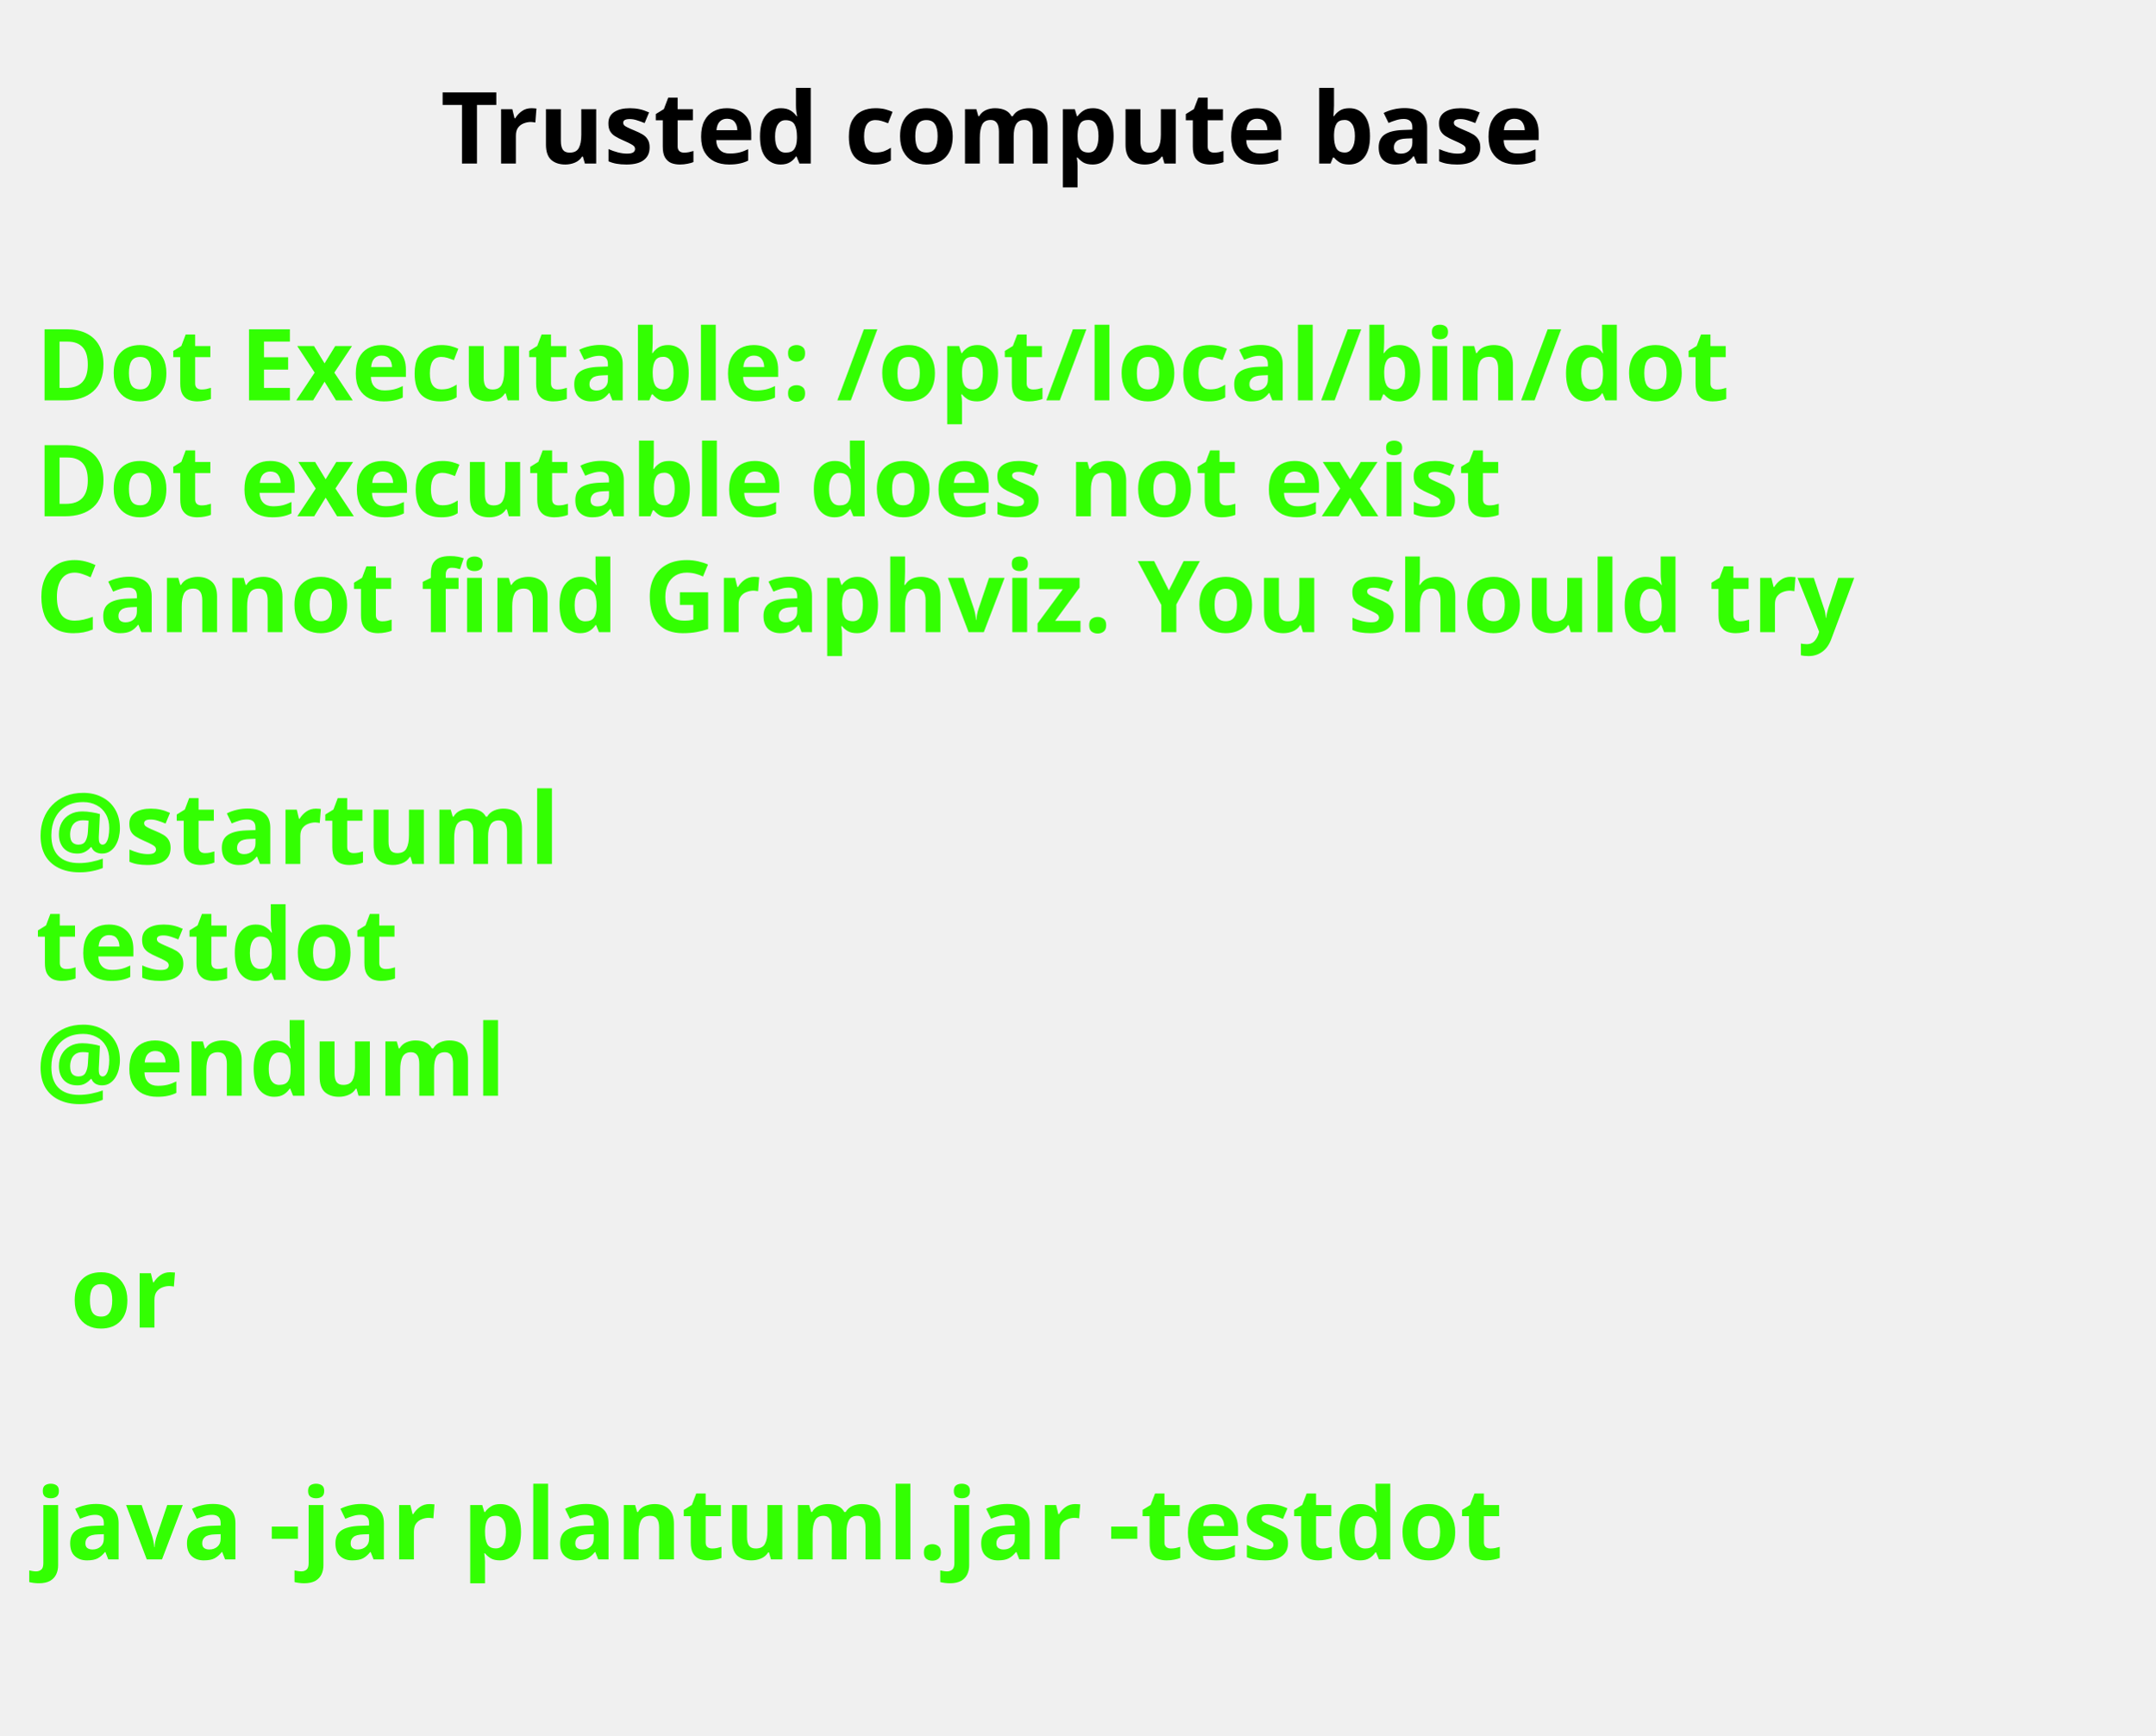
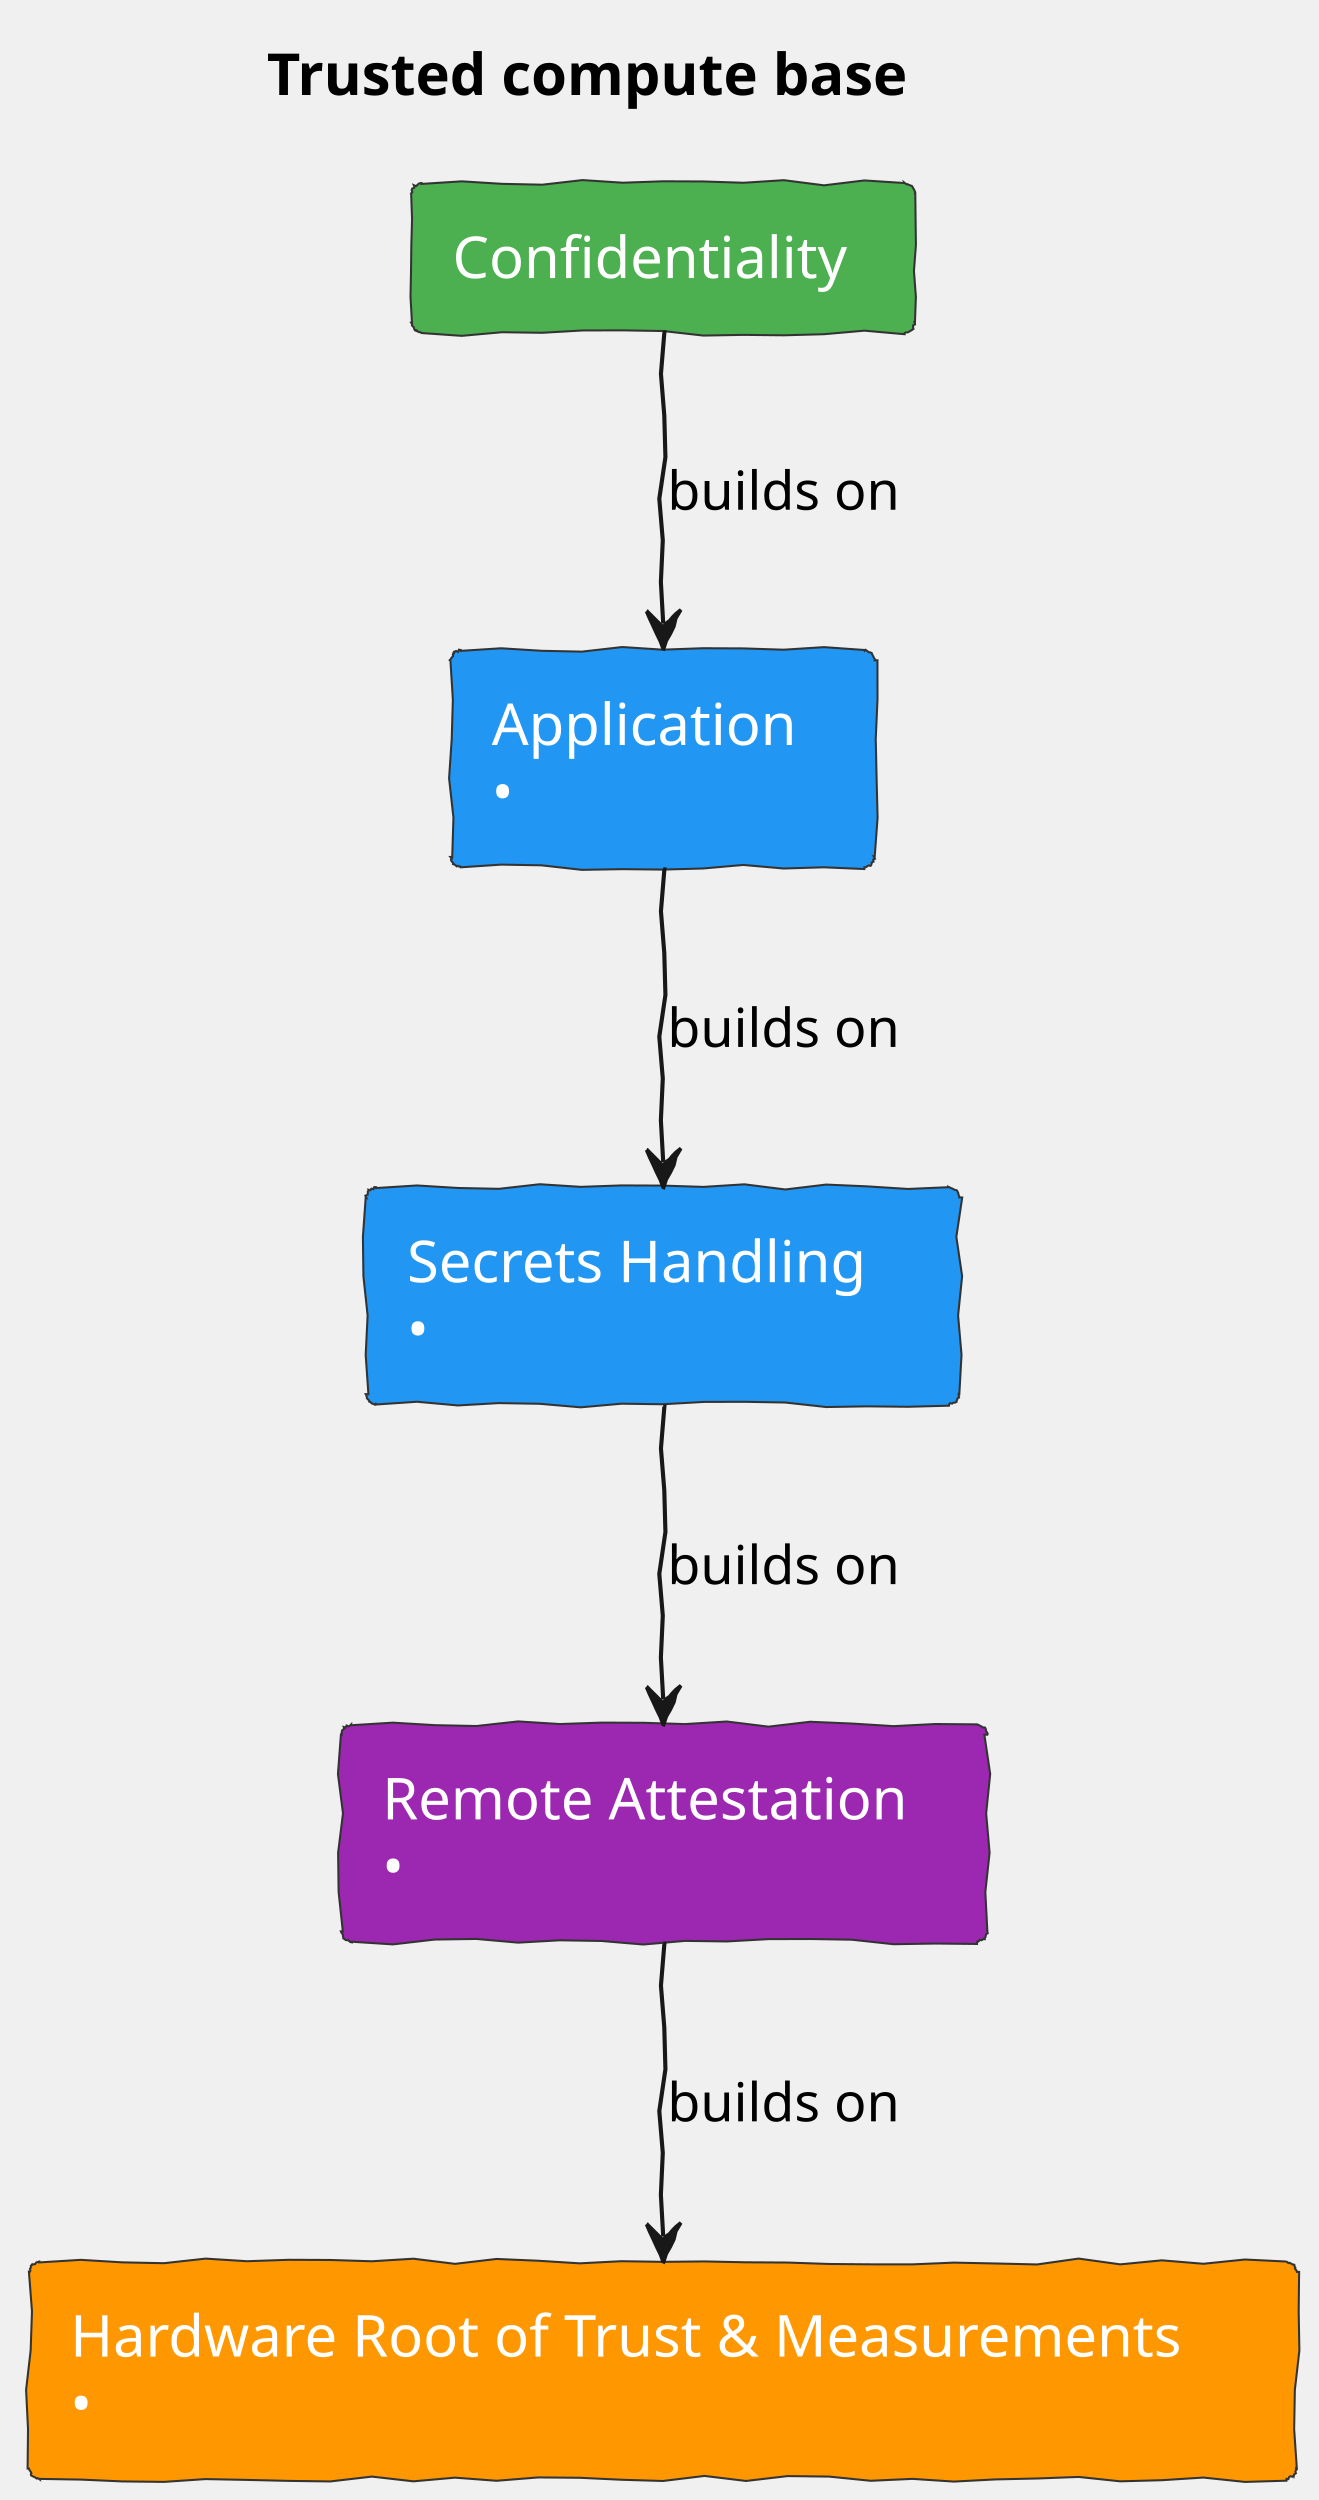
- <svg xmlns="http://www.w3.org/2000/svg" contentStyleType="text/css" data-diagram-type="DESCRIPTION" height="244px" preserveAspectRatio="none" style="width:303px;height:244px;" version="1.1" viewBox="0 0 303 244" width="303px" zoomAndPan="magnify">
+ <svg xmlns="http://www.w3.org/2000/svg" contentStyleType="text/css" data-diagram-type="DESCRIPTION" height="605px" preserveAspectRatio="none" style="width:319px;height:605px;" version="1.1" viewBox="0 0 319 605" width="319px" zoomAndPan="magnify">
  <defs />
  <g>
    <g class="title" data-source-line="9">
-       <text fill="#000000" font-family="sans-serif" font-size="14" font-weight="bold" lengthAdjust="spacing" textLength="176.689" x="61.949" y="22.995">Trusted compute base</text>
+       <text fill="#000000" font-family="sans-serif" font-size="14" font-weight="bold" lengthAdjust="spacing" textLength="176.689" x="64.574" y="22.995">Trusted compute base</text>
    </g>
-     <text fill="#33FF02" font-family="sans-serif" font-size="14" font-weight="bold" lengthAdjust="spacing" textLength="264.954" x="5" y="56.297">Dot Executable: /opt/local/bin/dot</text>
-     <text fill="#33FF02" font-family="sans-serif" font-size="14" font-weight="bold" lengthAdjust="spacing" textLength="236.264" x="5" y="72.594">Dot executable does not exist</text>
-     <text fill="#33FF02" font-family="sans-serif" font-size="14" font-weight="bold" lengthAdjust="spacing" textLength="291.587" x="5" y="88.891">Cannot find Graphviz. You should try</text>
-     <text fill="#33FF02" font-family="sans-serif" font-size="14" font-weight="bold" lengthAdjust="spacing" textLength="4.874" x="5" y="105.188"> </text>
-     <text fill="#33FF02" font-family="sans-serif" font-size="14" font-weight="bold" lengthAdjust="spacing" textLength="81.423" x="5" y="121.484">@startuml</text>
-     <text fill="#33FF02" font-family="sans-serif" font-size="14" font-weight="bold" lengthAdjust="spacing" textLength="57.545" x="5" y="137.781">testdot</text>
-     <text fill="#33FF02" font-family="sans-serif" font-size="14" font-weight="bold" lengthAdjust="spacing" textLength="72.837" x="5" y="154.078">@enduml</text>
-     <text fill="#33FF02" font-family="sans-serif" font-size="14" font-weight="bold" lengthAdjust="spacing" textLength="4.874" x="5" y="170.375"> </text>
-     <text fill="#33FF02" font-family="sans-serif" font-size="14" font-weight="bold" lengthAdjust="spacing" textLength="16.523" x="9.874" y="186.672">or</text>
-     <text fill="#33FF02" font-family="sans-serif" font-size="14" font-weight="bold" lengthAdjust="spacing" textLength="4.874" x="5" y="202.969"> </text>
-     <text fill="#33FF02" font-family="sans-serif" font-size="14" font-weight="bold" lengthAdjust="spacing" textLength="234.507" x="5" y="219.266">java -jar plantuml.jar -testdot</text>
-     <text fill="#33FF02" font-family="sans-serif" font-size="14" font-weight="bold" lengthAdjust="spacing" textLength="4.874" x="5" y="235.562"> </text>
+     <g class="entity" data-entity="confidential" data-source-line="12" data-uid="ent0002" id="entity_confidential">
+       <polygon fill="#4CAF50" points="102,44.297,102,44.507,111.743,43.883,121.486,44.49,131.229,44.697,140.972,43.584,150.715,44.219,160.458,43.87,170.202,43.913,179.945,44.229,189.688,43.605,199.431,44.85,209.174,43.667,218.917,44.297,218.892,44.236,219.326,44.576,219.613,44.563,219.986,44.757,220.327,44.873,220.685,45.029,220.74,45.052,220.905,45.413,221.158,45.811,221.331,46.175,221.48,46.53,221.417,46.797,221.502,46.797,221.571,53.056,221.651,59.316,221.177,65.575,221.643,71.834,221.417,78.094,221.326,78.056,221.435,78.515,220.972,78.738,220.957,79.146,221.06,79.603,220.685,79.862,220.679,79.847,220.345,80.04,220.021,80.259,219.677,80.429,219.27,80.446,218.917,80.594,218.917,80.881,209.174,80.021,199.431,80.878,189.688,81.142,179.945,81.038,170.202,81.207,160.458,80.111,150.715,79.942,140.972,79.972,131.229,80.535,121.486,80.397,111.743,81.275,102,80.594,101.978,80.54,101.603,80.342,101.322,80.371,100.854,79.949,100.52,79.848,100.232,79.862,100.432,79.944,100.22,79.564,100.165,79.248,99.694,78.76,99.745,78.488,99.5,78.094,99.697,78.094,99.343,71.834,99.468,65.575,99.542,59.316,99.717,53.056,99.5,46.797,99.499,46.796,99.789,46.502,99.622,46.019,99.731,45.65,100.241,45.447,100.232,45.029,100.141,44.808,100.651,45.039,100.966,44.8,101.259,44.507,101.601,44.334,102,44.297" style="stroke:#333333;stroke-width:0.5;" />
+       <text fill="#FFFFFF" font-family="sans-serif" font-size="14" lengthAdjust="spacing" textLength="101.917" x="109.5" y="67.292">Confidentiality</text>
+     </g>
+     <g class="entity" data-entity="application" data-source-line="15" data-uid="ent0003" id="entity_application">
+       <polygon fill="#2196F3" points="111.5,157.297,111.5,157.507,121.267,156.883,131.035,157.49,140.802,157.697,150.57,156.583,160.337,157.219,170.104,156.87,179.872,156.913,189.639,157.229,199.406,156.606,209.174,157.297,209.244,157.467,209.447,157.249,209.856,157.529,210.29,157.869,210.577,157.856,210.942,158.029,210.963,158.038,211.078,158.379,211.29,158.759,211.455,159.12,211.708,159.518,211.674,159.797,212.345,159.797,212.353,169.316,211.929,178.834,212.137,188.353,212.376,197.872,211.674,207.391,211.452,207.299,211.736,207.831,211.29,208.06,211.399,208.519,210.936,208.742,210.942,209.158,210.933,209.137,210.683,209.533,210.228,209.436,209.894,209.63,209.571,209.849,209.174,209.891,209.174,210.307,199.406,209.887,189.639,210.178,179.872,209.318,170.104,210.175,160.337,210.439,150.57,210.335,140.802,210.504,131.035,209.407,121.267,209.238,111.5,209.891,111.421,209.699,111.139,209.726,110.768,209.537,110.526,209.661,110.064,209.251,109.732,209.158,109.627,209.115,109.656,208.834,109.234,208.366,109.133,208.031,109.346,207.827,109,207.391,109.436,207.391,109.734,197.872,108.678,188.353,109.319,178.834,109.59,169.316,109,159.797,108.855,159.737,109.117,159.431,109.332,159.106,109.64,158.819,109.585,158.382,109.732,158.029,109.791,158.172,110.015,157.712,110.353,157.528,110.857,157.745,111.055,157.222,111.5,157.297" style="stroke:#333333;stroke-width:0.5;" />
+       <text fill="#FFFFFF" font-family="sans-serif" font-size="14" lengthAdjust="spacing" textLength="78.224" x="119" y="180.292">Application</text>
+       <text fill="#FFFFFF" font-family="sans-serif" font-size="14" lengthAdjust="spacing" textLength="8.258" x="119" y="196.589">•</text>
+     </g>
+     <g class="entity" data-entity="configuration" data-source-line="18" data-uid="ent0004" id="entity_configuration">
+       <polygon fill="#2196F3" points="91,287.297,91,287.507,100.904,286.883,110.808,287.49,120.712,287.697,130.616,286.584,140.52,287.219,150.424,286.87,160.328,286.913,170.232,287.229,180.136,286.606,190.04,287.851,199.943,286.667,209.847,287.099,219.751,287.729,229.655,287.297,229.644,287.271,230.018,287.464,230.358,287.58,230.739,287.791,231.1,287.956,231.423,288.029,231.603,288.104,231.776,288.468,231.925,288.823,231.941,289.122,232.152,289.502,232.155,289.797,232.857,289.797,231.434,299.316,232.834,308.834,231.859,318.353,232.689,327.872,232.155,337.391,232.003,337.327,231.988,337.735,232.091,338.192,231.701,338.445,231.602,338.818,231.423,339.158,231.466,339.263,231.123,339.433,230.715,339.45,230.399,339.686,229.936,339.568,229.655,339.891,229.655,340.175,219.751,340.439,209.847,340.335,199.943,340.504,190.04,339.408,180.136,339.238,170.232,339.269,160.328,339.832,150.424,339.694,140.52,340.572,130.616,339.716,120.712,339.548,110.808,340.119,100.904,339.224,91,339.891,90.934,339.731,90.729,339.944,90.349,339.732,90.033,339.678,89.545,339.206,89.232,339.158,89.331,339.199,89.268,338.88,88.794,338.391,88.763,338.086,88.685,337.76,88.5,337.391,89.152,337.391,88.496,327.872,88.963,318.353,87.946,308.834,87.823,299.316,88.5,289.797,88.655,289.861,88.426,289.352,88.95,289.155,89.003,288.763,89.003,288.349,89.232,288.029,89.187,287.92,89.644,288.024,89.901,287.644,90.368,287.772,90.576,287.273,91,287.297" style="stroke:#333333;stroke-width:0.5;" />
+       <text fill="#FFFFFF" font-family="sans-serif" font-size="14" lengthAdjust="spacing" textLength="119.205" x="98.5" y="310.292">Secrets Handling</text>
+       <text fill="#FFFFFF" font-family="sans-serif" font-size="14" lengthAdjust="spacing" textLength="8.258" x="98.5" y="326.589">•</text>
+     </g>
+     <g class="entity" data-entity="rats" data-source-line="21" data-uid="ent0005" id="entity_rats">
+       <polygon fill="#9C27B0" points="85,417.297,85,417.507,95.096,416.883,105.193,417.49,115.289,417.697,125.385,416.584,135.482,417.219,145.578,416.87,155.674,416.913,165.771,417.229,175.867,416.606,185.964,417.851,196.06,416.667,206.156,417.099,216.253,417.729,226.349,417.211,236.445,417.297,236.454,417.318,236.795,417.433,237.175,417.645,237.536,417.81,237.934,418.063,238.213,418.029,238.42,418.115,238.569,418.469,238.584,418.769,238.795,419.149,239.015,419.533,238.945,419.797,238.224,419.797,239.624,429.316,238.649,438.834,239.479,448.353,238.45,457.872,238.945,467.391,238.924,467.382,239.027,467.839,238.637,468.091,238.538,468.465,238.464,468.848,238.213,469.158,238.266,469.287,237.859,469.304,237.543,469.54,237.079,469.421,236.835,469.832,236.445,469.891,236.445,470.439,226.349,470.335,216.253,470.504,206.156,469.408,196.06,469.238,185.964,469.269,175.867,469.832,165.771,469.694,155.674,470.572,145.578,469.716,135.482,469.548,125.385,470.119,115.289,469.224,105.193,469.372,95.096,470.54,85,469.891,85.056,470.025,84.74,469.97,84.252,469.499,83.98,469.55,83.661,469.487,83.232,469.158,83.087,469.098,83.056,468.793,82.978,468.467,82.994,468.181,82.645,467.744,82.5,467.391,82.963,467.391,81.946,457.872,81.823,448.353,83.004,438.834,81.783,429.316,82.5,419.797,82.657,419.862,82.71,419.47,82.71,419.056,82.83,418.691,83.227,418.441,83.232,418.029,83.194,417.937,83.661,418.065,83.869,417.566,84.372,417.78,84.708,417.592,85,417.297" style="stroke:#333333;stroke-width:0.5;" />
+       <text fill="#FFFFFF" font-family="sans-serif" font-size="14" lengthAdjust="spacing" textLength="136.445" x="92.5" y="440.292">Remote Attestation</text>
+       <text fill="#FFFFFF" font-family="sans-serif" font-size="14" lengthAdjust="spacing" textLength="8.258" x="92.5" y="456.589">•</text>
+     </g>
+     <g class="entity" data-entity="hardware" data-source-line="24" data-uid="ent0006" id="entity_hardware">
+       <polygon fill="#FF9800" points="9.5,547.297,9.5,547.507,19.561,546.883,29.622,547.49,39.684,547.697,49.745,546.583,59.806,547.219,69.867,546.87,79.928,546.913,89.99,547.229,100.051,546.606,110.112,547.851,120.173,546.667,130.234,547.099,140.296,547.729,150.357,547.211,160.418,547.365,170.479,547.265,180.54,547.475,190.602,547.536,200.663,547.883,210.724,547.968,220.785,547.976,230.846,547.552,240.908,547.76,250.969,547.999,261.03,546.576,271.091,547.975,281.152,547,291.214,547.831,301.275,546.802,311.336,547.297,311.327,547.276,311.784,547.672,312.037,547.575,312.41,547.769,312.793,547.987,313.104,548.029,313.232,548.082,313.249,548.382,313.485,548.773,313.367,549.017,313.777,549.48,313.836,549.797,314.384,549.797,314.281,559.316,314.449,568.834,313.353,578.353,313.184,587.872,313.836,597.391,313.645,597.311,313.671,597.737,313.483,598.073,313.606,598.538,313.196,598.783,313.104,599.158,313.06,599.053,312.779,599.375,312.312,599.246,311.977,599.438,311.772,599.944,311.336,599.891,311.336,600.326,301.275,600.625,291.214,599.569,281.152,600.21,271.091,600.481,261.03,599.418,250.969,599.795,240.908,600.017,230.846,600.542,220.785,599.886,210.724,600.353,200.663,599.337,190.602,599.213,180.54,600.394,170.479,599.174,160.418,600.4,150.357,600.097,140.296,599.623,130.234,599.537,120.173,600.349,110.112,599.591,100.051,600.482,89.99,599.338,79.928,600.508,69.867,600.375,59.806,600.136,49.745,599.938,39.684,600.617,29.622,600.504,19.561,600.06,9.5,599.891,9.534,599.973,9.13,599.704,8.884,599.818,8.459,599.499,8.108,599.358,7.732,599.158,7.545,599.081,7.461,598.753,7.603,598.519,7.425,598.153,7.133,597.739,7,597.391,6.678,597.391,6.781,587.872,6.314,578.353,7.415,568.834,7.74,559.316,7,549.797,7.162,549.864,7.361,549.532,7.251,549.072,7.466,548.747,7.466,548.333,7.732,548.029,7.769,548.117,8.117,547.959,8.51,547.906,8.764,547.519,9.129,547.402,9.5,547.297" style="stroke:#333333;stroke-width:0.5;" />
+       <text fill="#FFFFFF" font-family="sans-serif" font-size="14" lengthAdjust="spacing" textLength="286.836" x="17" y="570.292">Hardware Root of Trust &amp; Measurements</text>
+       <text fill="#FFFFFF" font-family="sans-serif" font-size="14" lengthAdjust="spacing" textLength="8.258" x="17" y="586.589">•</text>
+     </g>
+     <g class="link" data-entity-1="confidential" data-entity-2="application" data-source-line="28" data-uid="lnk7" id="link_confidential_application">
+       <path d="M160.5,80.417 L160.78,80.417 L159.948,90.487 L160.758,100.557 L161.033,110.627 L159.549,120.697 L160.396,130.767 L159.931,140.837 L160.5,150.907" fill="none" style="stroke:#181818;stroke-width:1;" />
+       <polygon fill="#181818" points="160.5,156.907,160.564,156.935,161.174,155.051,162.159,153.333,163.022,151.561,163.483,149.61,164.5,147.907,164.482,147.889,163.6,148.606,162.81,149.417,162.084,150.291,161.137,150.944,160.5,151.907,160.631,152.037,159.551,150.958,158.853,150.26,158.202,149.609,157.28,148.687,156.5,147.907,156.521,147.916,157.29,149.702,158.154,151.531,158.973,153.339,159.878,155.186,160.5,156.907" style="stroke:#181818;stroke-width:1;" />
+       <text fill="#000000" font-family="sans-serif" font-size="13" lengthAdjust="spacing" textLength="59.065" x="161.5" y="123.364">builds on</text>
+     </g>
+     <g class="link" data-entity-1="application" data-entity-2="configuration" data-source-line="29" data-uid="lnk8" id="link_application_configuration">
+       <path d="M160.5,210.397 L160.78,210.397 L159.948,220.518 L160.758,230.64 L161.033,240.761 L159.549,250.883 L160.396,261.004 L159.931,271.125 L160.5,281.247" fill="none" style="stroke:#181818;stroke-width:1;" />
+       <polygon fill="#181818" points="160.5,287.247,160.564,287.275,161.174,285.391,162.159,283.673,163.022,281.901,163.483,279.95,164.5,278.247,164.482,278.229,163.6,278.946,162.81,279.757,162.084,280.631,161.137,281.284,160.5,282.247,160.631,282.377,159.551,281.298,158.853,280.6,158.202,279.949,157.28,279.027,156.5,278.247,156.521,278.256,157.29,280.043,158.154,281.871,158.973,283.679,159.878,285.526,160.5,287.247" style="stroke:#181818;stroke-width:1;" />
+       <text fill="#000000" font-family="sans-serif" font-size="13" lengthAdjust="spacing" textLength="59.065" x="161.5" y="253.364">builds on</text>
+     </g>
+     <g class="link" data-entity-1="configuration" data-entity-2="rats" data-source-line="30" data-uid="lnk9" id="link_configuration_rats">
+       <path d="M160.5,340.397 L160.78,340.397 L159.948,350.518 L160.758,360.64 L161.033,370.761 L159.549,380.883 L160.396,391.004 L159.931,401.125 L160.5,411.247" fill="none" style="stroke:#181818;stroke-width:1;" />
+       <polygon fill="#181818" points="160.5,417.247,160.564,417.275,161.174,415.391,162.159,413.673,163.022,411.901,163.483,409.95,164.5,408.247,164.482,408.229,163.6,408.946,162.81,409.757,162.084,410.631,161.137,411.284,160.5,412.247,160.631,412.377,159.551,411.298,158.853,410.6,158.202,409.949,157.28,409.027,156.5,408.247,156.521,408.256,157.29,410.043,158.154,411.871,158.973,413.679,159.878,415.526,160.5,417.247" style="stroke:#181818;stroke-width:1;" />
+       <text fill="#000000" font-family="sans-serif" font-size="13" lengthAdjust="spacing" textLength="59.065" x="161.5" y="383.364">builds on</text>
+     </g>
+     <g class="link" data-entity-1="rats" data-entity-2="hardware" data-source-line="31" data-uid="lnk10" id="link_rats_hardware">
+       <path d="M160.5,470.397 L160.78,470.397 L159.948,480.518 L160.758,490.64 L161.033,500.761 L159.549,510.883 L160.396,521.004 L159.931,531.125 L160.5,541.247" fill="none" style="stroke:#181818;stroke-width:1;" />
+       <polygon fill="#181818" points="160.5,547.247,160.564,547.275,161.174,545.391,162.159,543.673,163.022,541.901,163.483,539.95,164.5,538.247,164.482,538.229,163.6,538.946,162.81,539.756,162.084,540.631,161.137,541.284,160.5,542.247,160.631,542.377,159.551,541.298,158.853,540.6,158.202,539.949,157.28,539.027,156.5,538.247,156.521,538.256,157.29,540.043,158.154,541.871,158.973,543.679,159.878,545.526,160.5,547.247" style="stroke:#181818;stroke-width:1;" />
+       <text fill="#000000" font-family="sans-serif" font-size="13" lengthAdjust="spacing" textLength="59.065" x="161.5" y="513.364">builds on</text>
+     </g>
  </g>
</svg>
